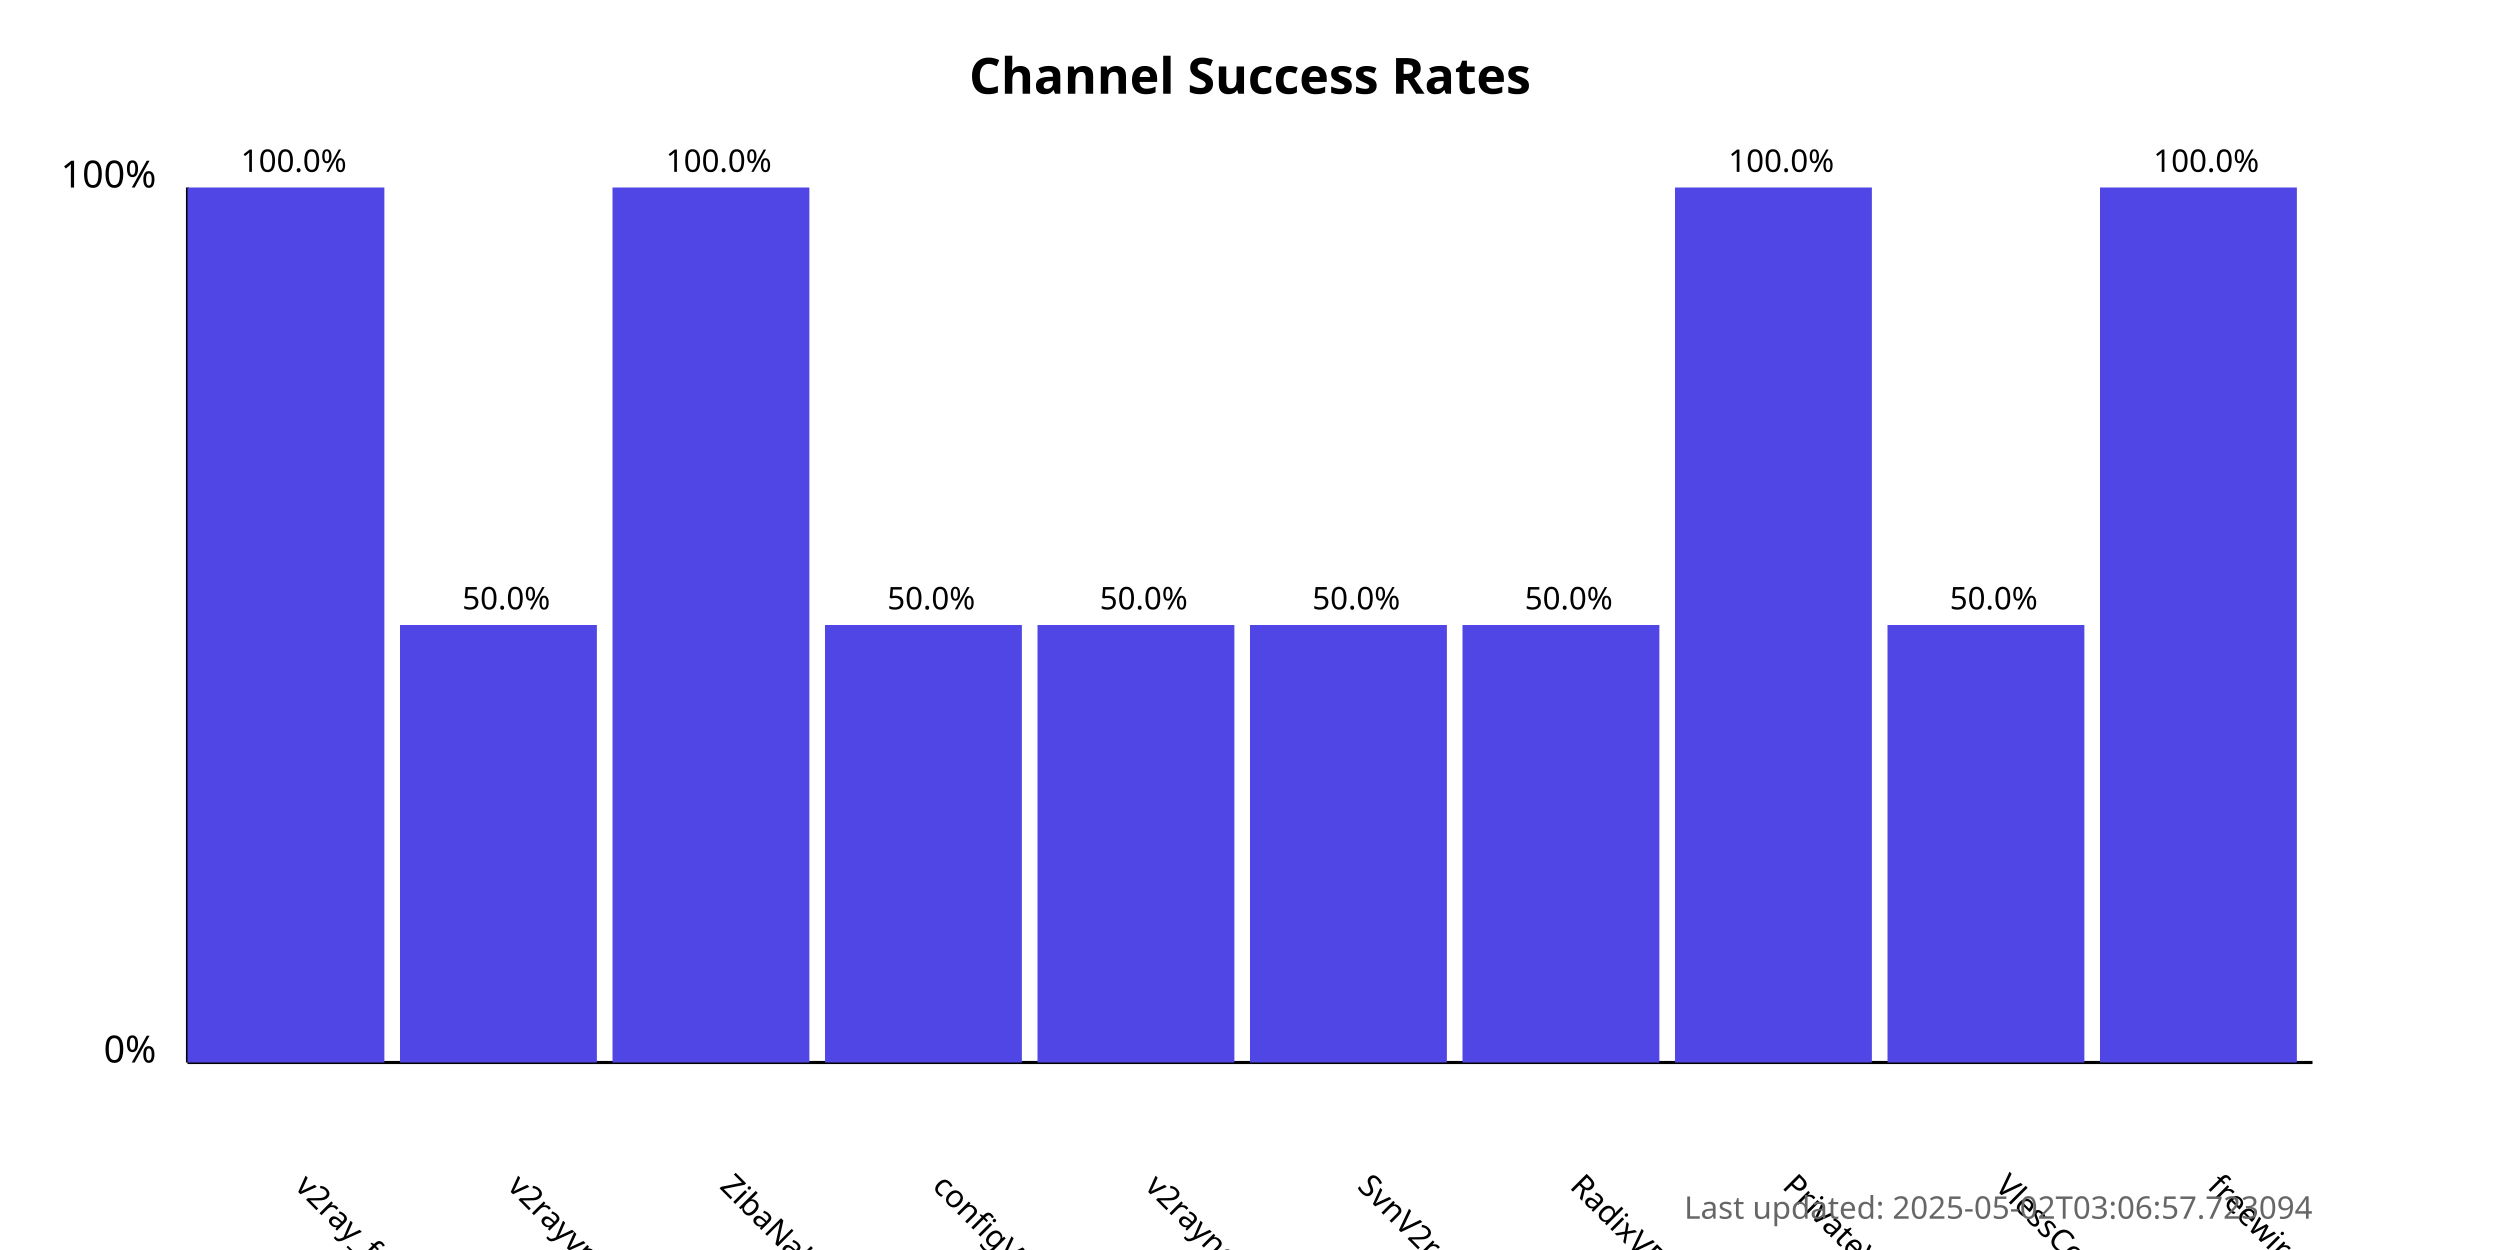
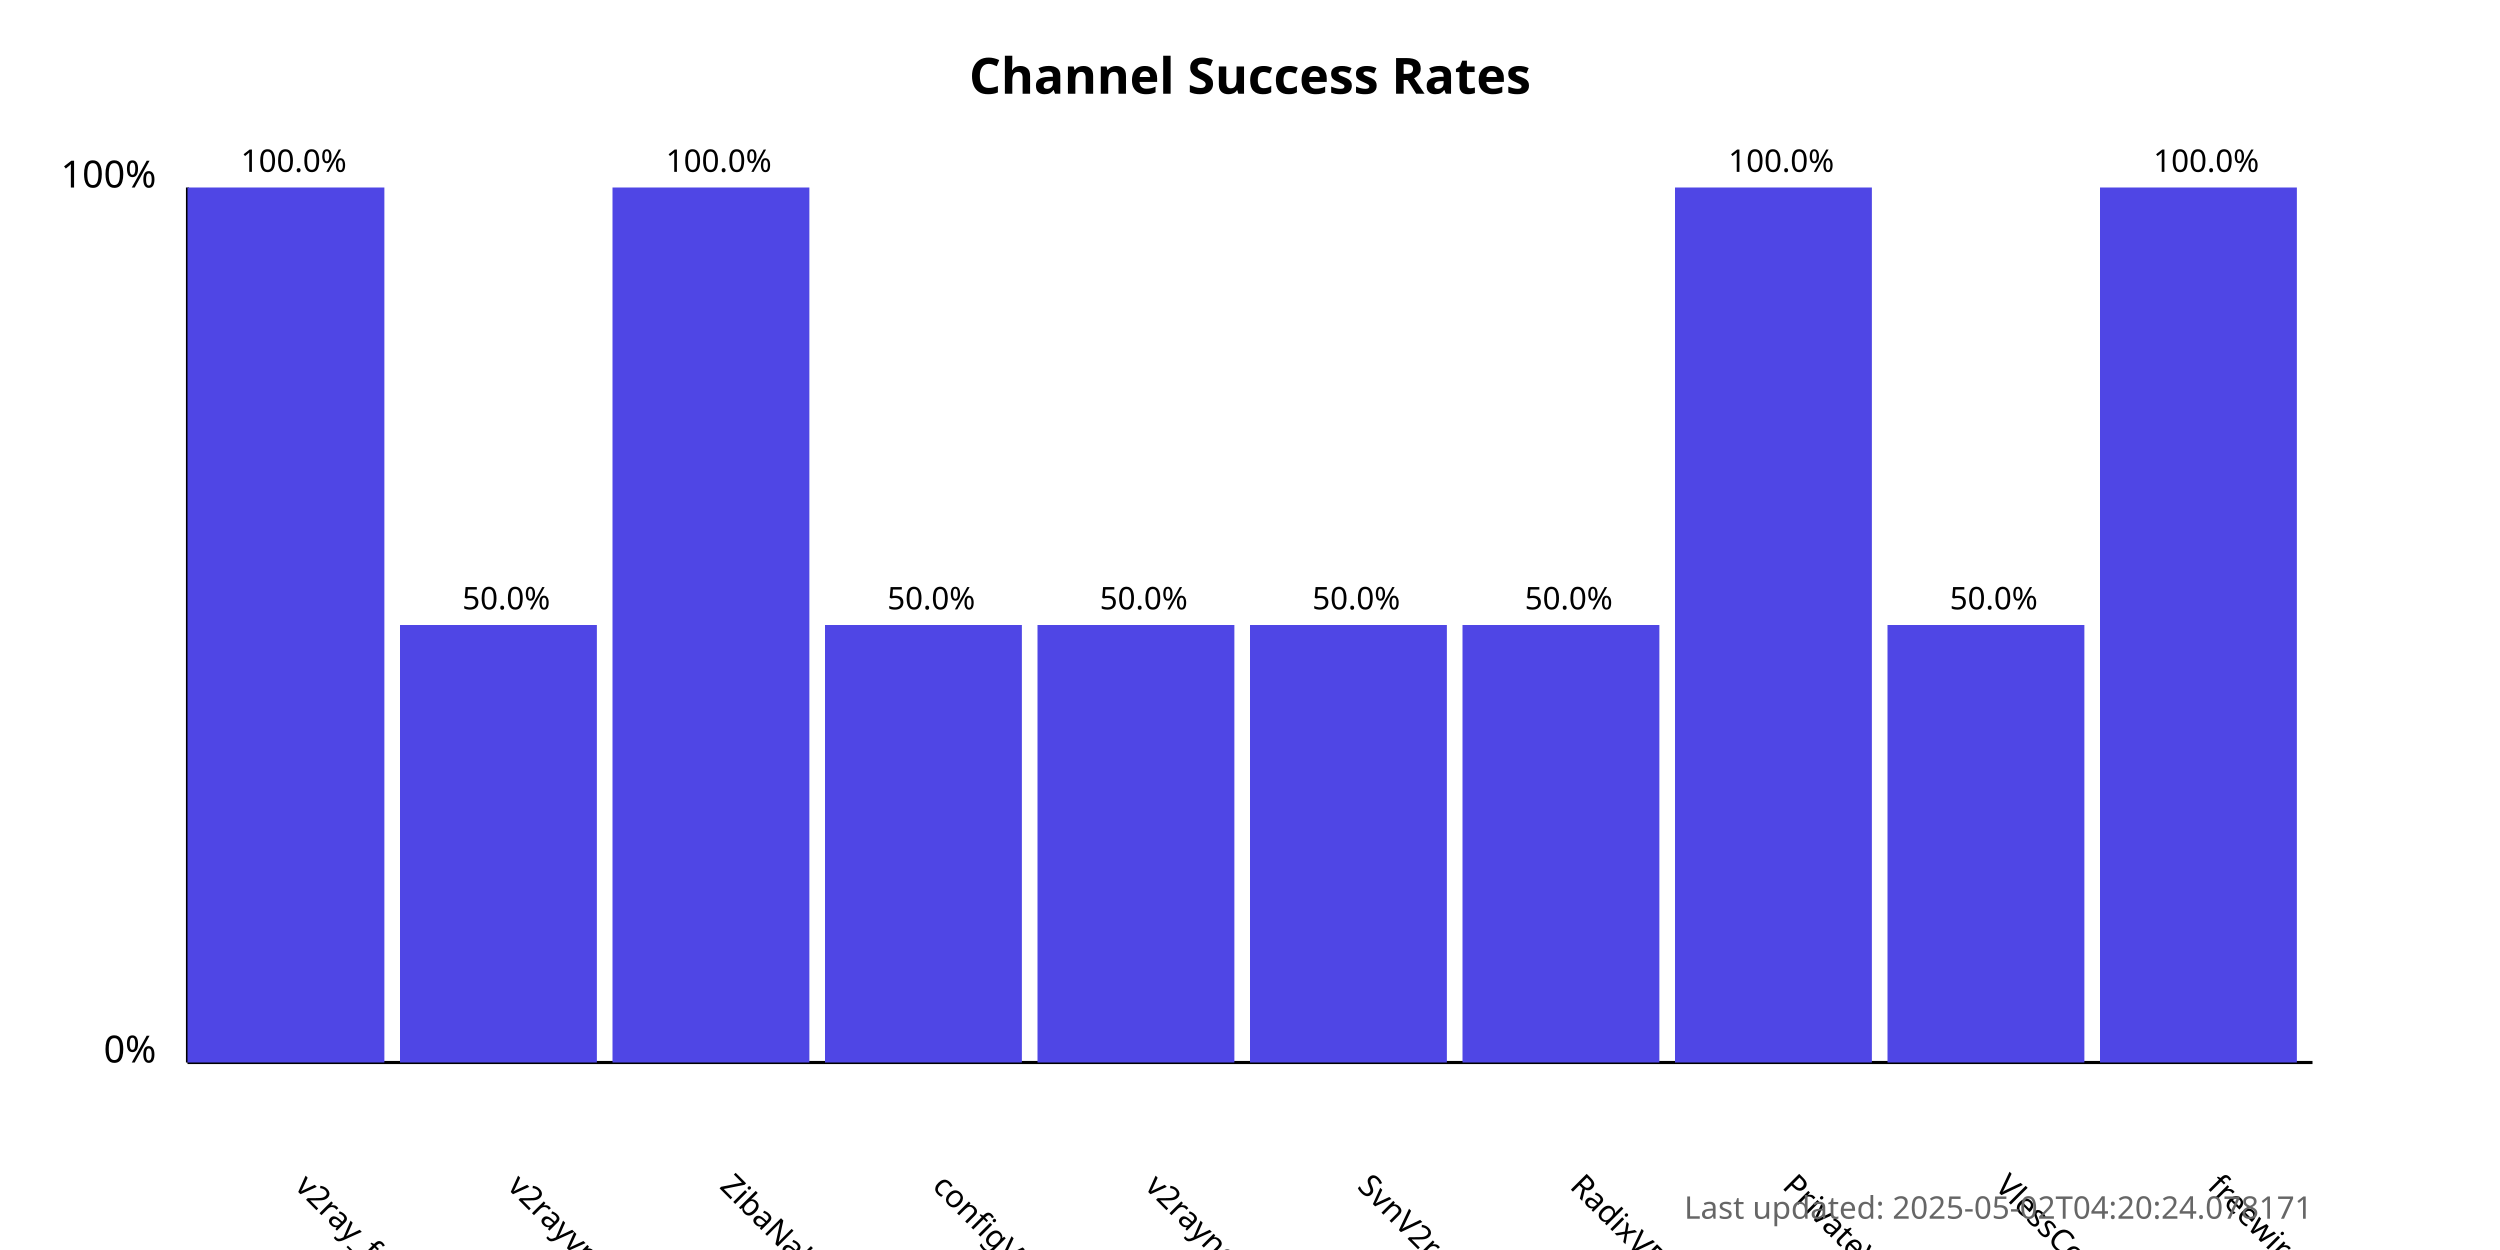
<svg xmlns="http://www.w3.org/2000/svg" width="800" height="400">
  <style>
            .chart-title { font: bold 16px sans-serif; }
            .axis-label { font: 12px sans-serif; }
            .tick-label { font: 10px sans-serif; }
            .bar { fill: #4f46e5; }
            .bar:hover { fill: #6366f1; }
            .timestamp { font: 10px sans-serif; fill: #666; }
        </style>
  <text x="400.0" y="30" text-anchor="middle" class="chart-title">
            Channel Success Rates
        </text>
  <line x1="60" y1="340" x2="60" y2="60" stroke="black" stroke-width="1" />
  <line x1="60" y1="340" x2="740" y2="340" stroke="black" stroke-width="1" />
  <text x="50" y="340" text-anchor="end" class="axis-label">0%</text>
  <text x="50" y="60" text-anchor="end" class="axis-label">100%</text>
  <g>
    <rect x="60" y="60.0" width="63.0" height="280.0" class="bar" />
    <text x="94.0" y="380" transform="rotate(45, 94.0, 380)" text-anchor="start" class="tick-label">
                v2ray_free_conf
            </text>
    <text x="94.0" y="55.0" text-anchor="middle" class="tick-label">
                100.0%
            </text>
  </g>
  <g>
    <rect x="128.0" y="200.0" width="63.0" height="140.0" class="bar" />
    <text x="162.0" y="380" transform="rotate(45, 162.0, 380)" text-anchor="start" class="tick-label">
                v2rayvpno
            </text>
    <text x="162.0" y="195.0" text-anchor="middle" class="tick-label">
                50.0%
            </text>
  </g>
  <g>
    <rect x="196.0" y="60.0" width="63.0" height="280.0" class="bar" />
    <text x="230.0" y="380" transform="rotate(45, 230.0, 380)" text-anchor="start" class="tick-label">
                ZibaNabz
            </text>
    <text x="230.0" y="55.0" text-anchor="middle" class="tick-label">
                100.0%
            </text>
  </g>
  <g>
    <rect x="264.0" y="200.0" width="63.0" height="140.0" class="bar" />
    <text x="298.0" y="380" transform="rotate(45, 298.0, 380)" text-anchor="start" class="tick-label">
                configV2rayForFree
            </text>
    <text x="298.0" y="195.0" text-anchor="middle" class="tick-label">
                50.0%
            </text>
  </g>
  <g>
    <rect x="332.0" y="200.0" width="63.0" height="140.0" class="bar" />
    <text x="366.0" y="380" transform="rotate(45, 366.0, 380)" text-anchor="start" class="tick-label">
                v2rayngvpn
            </text>
    <text x="366.0" y="195.0" text-anchor="middle" class="tick-label">
                50.0%
            </text>
  </g>
  <g>
    <rect x="400.0" y="200.0" width="63.0" height="140.0" class="bar" />
    <text x="434.0" y="380" transform="rotate(45, 434.0, 380)" text-anchor="start" class="tick-label">
                SvnV2ray
            </text>
    <text x="434.0" y="195.0" text-anchor="middle" class="tick-label">
                50.0%
            </text>
  </g>
  <g>
    <rect x="468.0" y="200.0" width="63.0" height="140.0" class="bar" />
    <text x="502.0" y="380" transform="rotate(45, 502.0, 380)" text-anchor="start" class="tick-label">
                RadixVPN
            </text>
    <text x="502.0" y="195.0" text-anchor="middle" class="tick-label">
                50.0%
            </text>
  </g>
  <g>
    <rect x="536.0" y="60.0" width="63.0" height="280.0" class="bar" />
    <text x="570.0" y="380" transform="rotate(45, 570.0, 380)" text-anchor="start" class="tick-label">
                PrivateVPNs
            </text>
    <text x="570.0" y="55.0" text-anchor="middle" class="tick-label">
                100.0%
            </text>
  </g>
  <g>
    <rect x="604.0" y="200.0" width="63.0" height="140.0" class="bar" />
    <text x="638.0" y="380" transform="rotate(45, 638.0, 380)" text-anchor="start" class="tick-label">
                VlessConfig
            </text>
    <text x="638.0" y="195.0" text-anchor="middle" class="tick-label">
                50.0%
            </text>
  </g>
  <g>
    <rect x="672.0" y="60.0" width="63.0" height="280.0" class="bar" />
    <text x="706.0" y="380" transform="rotate(45, 706.0, 380)" text-anchor="start" class="tick-label">
                freewireguard
            </text>
    <text x="706.0" y="55.0" text-anchor="middle" class="tick-label">
                100.0%
            </text>
  </g>
  <text x="740" y="390" text-anchor="end" class="timestamp">
-             Last updated: 2025-05-02T03:06:57.723094
+             Last updated: 2025-05-02T04:20:24.078171
        </text>
</svg>
